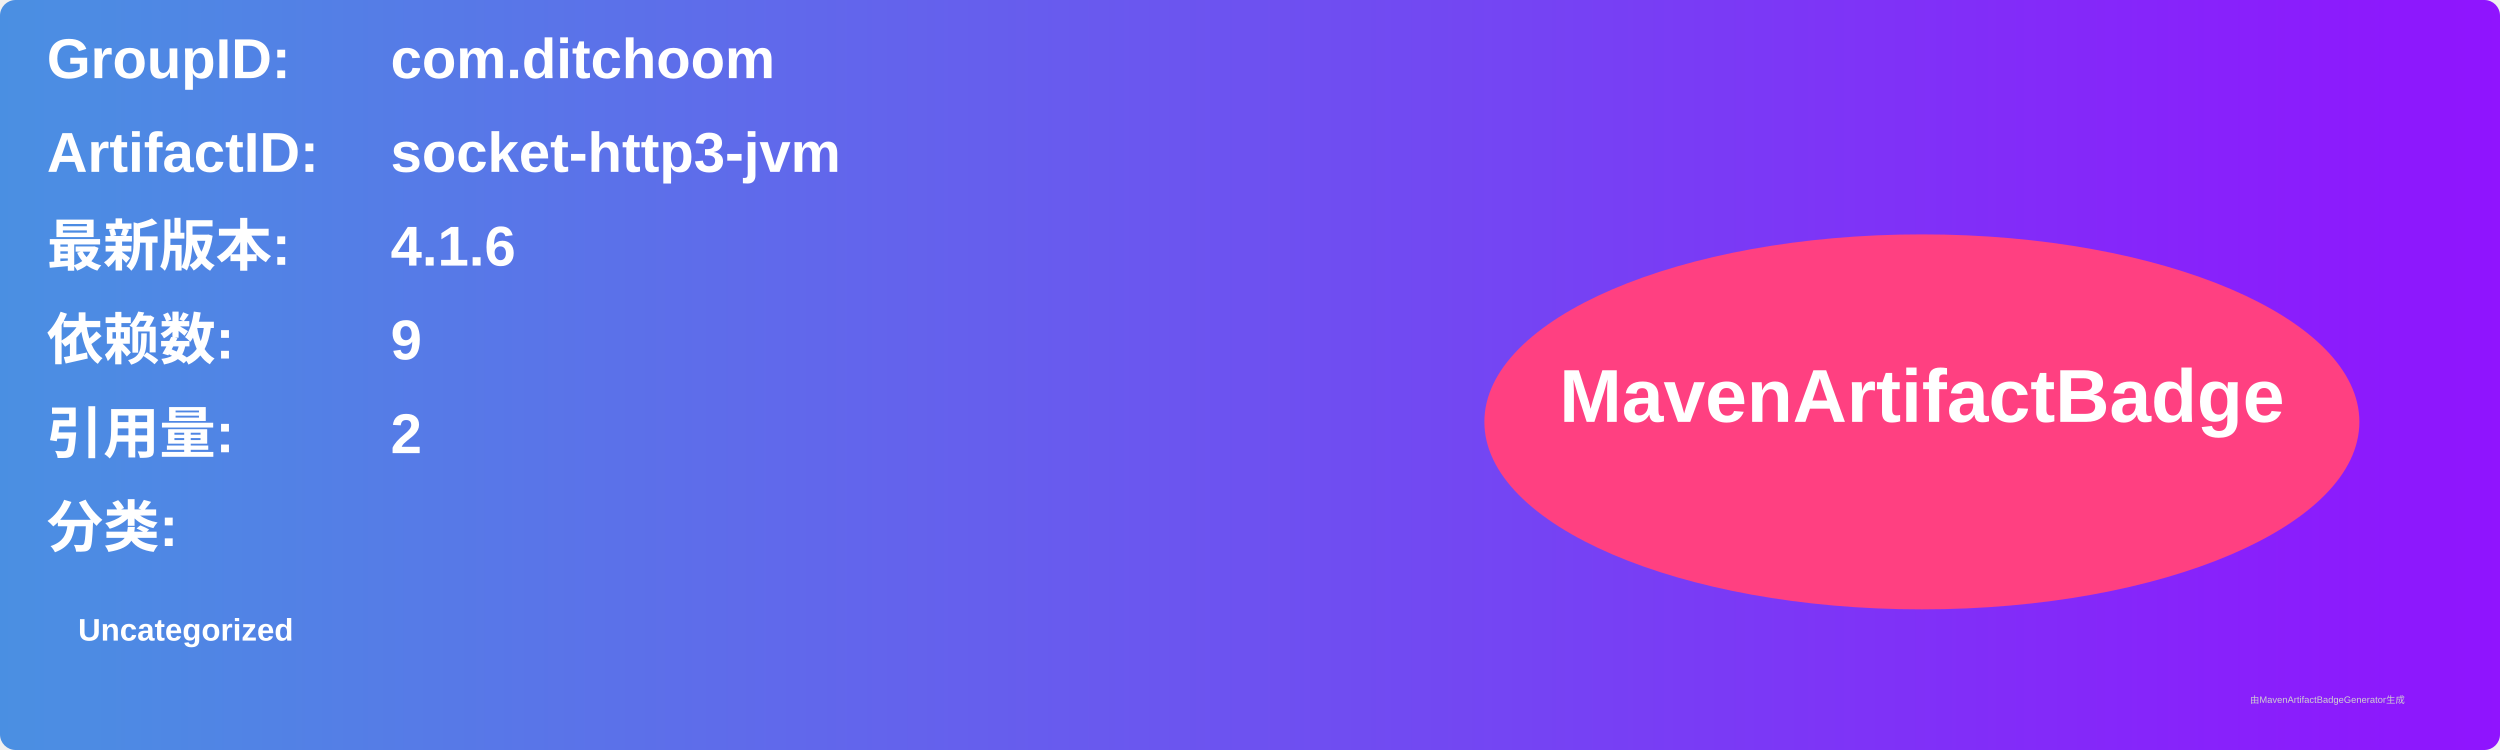
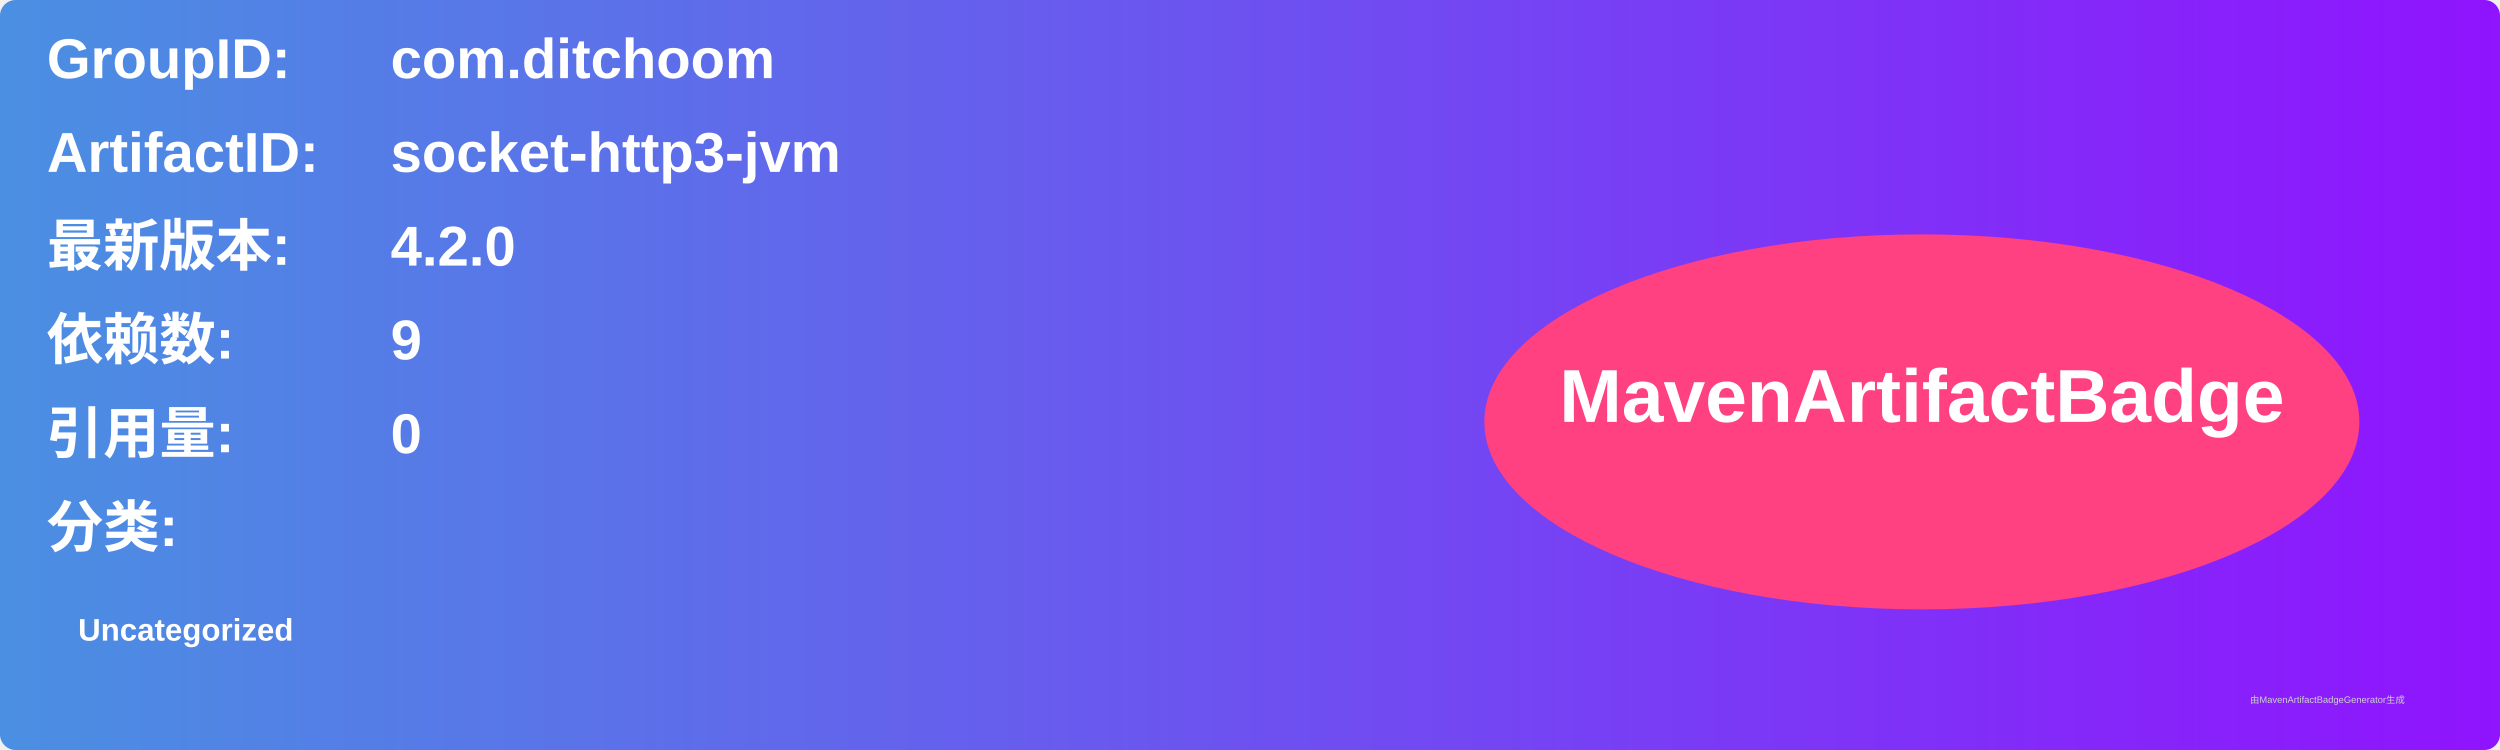
<svg xmlns="http://www.w3.org/2000/svg" width="800" height="240" viewBox="0 0 800 240">
  <linearGradient id="grad" x1="0%" y1="0%" x2="100%" y2="0%">
    <stop offset="0%" stop-color="#4a90e2" />
    <stop offset="100%" stop-color="#9013fe" />
  </linearGradient>
  <rect width="100%" height="100%" rx="5" ry="5" fill="url(#grad)" />
  <g transform="translate(15, 15)">
    <text x="0" y="10" font-family="Arial" font-size="18" fill="white" font-weight="bold" width="260">GroupID:</text>
    <text x="110" y="10" font-family="Arial" font-size="18" fill="white" font-weight="bold" width="460">com.ditchoom</text>
    <text x="0" y="40" font-family="Arial" font-size="18" fill="white" font-weight="bold" width="260">ArtifactID:</text>
    <text x="110" y="40" font-family="Arial" font-size="18" fill="white" font-weight="bold" width="460">socket-http3-jvm</text>
    <text x="0" y="70" font-family="Arial" font-size="18" fill="white" font-weight="bold">最新版本:</text>
    <text x="110" y="70" font-family="Arial" font-size="18" fill="white" font-weight="bold">
-       <tspan font-weight="bold">4.1.6</tspan>
+       <tspan font-weight="bold">4.2.0</tspan>
    </text>
    <text x="0" y="100" font-family="Arial" font-size="18" fill="white" font-weight="bold">依赖数: </text>
    <text x="110" y="100" font-family="Arial" font-size="18" fill="white">
      <tspan font-weight="bold">9</tspan>
    </text>
    <text x="0" y="130" font-family="Arial" font-size="18" fill="white" font-weight="bold">引用量: </text>
    <text x="110" y="130" font-family="Arial" font-size="18" fill="white">
-       <tspan font-weight="bold">2</tspan>
+       <tspan font-weight="bold">0</tspan>
    </text>
    <text x="0" y="160" font-family="Arial" font-size="18" fill="white" font-weight="bold">分类:</text>
    <text x="10" y="190" font-family="Arial" font-size="10" fill="white">
      <tspan font-weight="bold">Uncategorized</tspan>
    </text>
    <ellipse cx="600" cy="120" rx="140" ry="60" fill="#ff4081" />
    <text x="600" y="120" text-anchor="middle" font-family="Arial" font-size="24" fill="white" font-weight="bold">MavenArtifactBadge</text>
  </g>
  <text x="720" y="225" font-family="Arial" font-size="3" fill="#d0d0d0">由MavenArtifactBadgeGenerator生成</text>
</svg>
